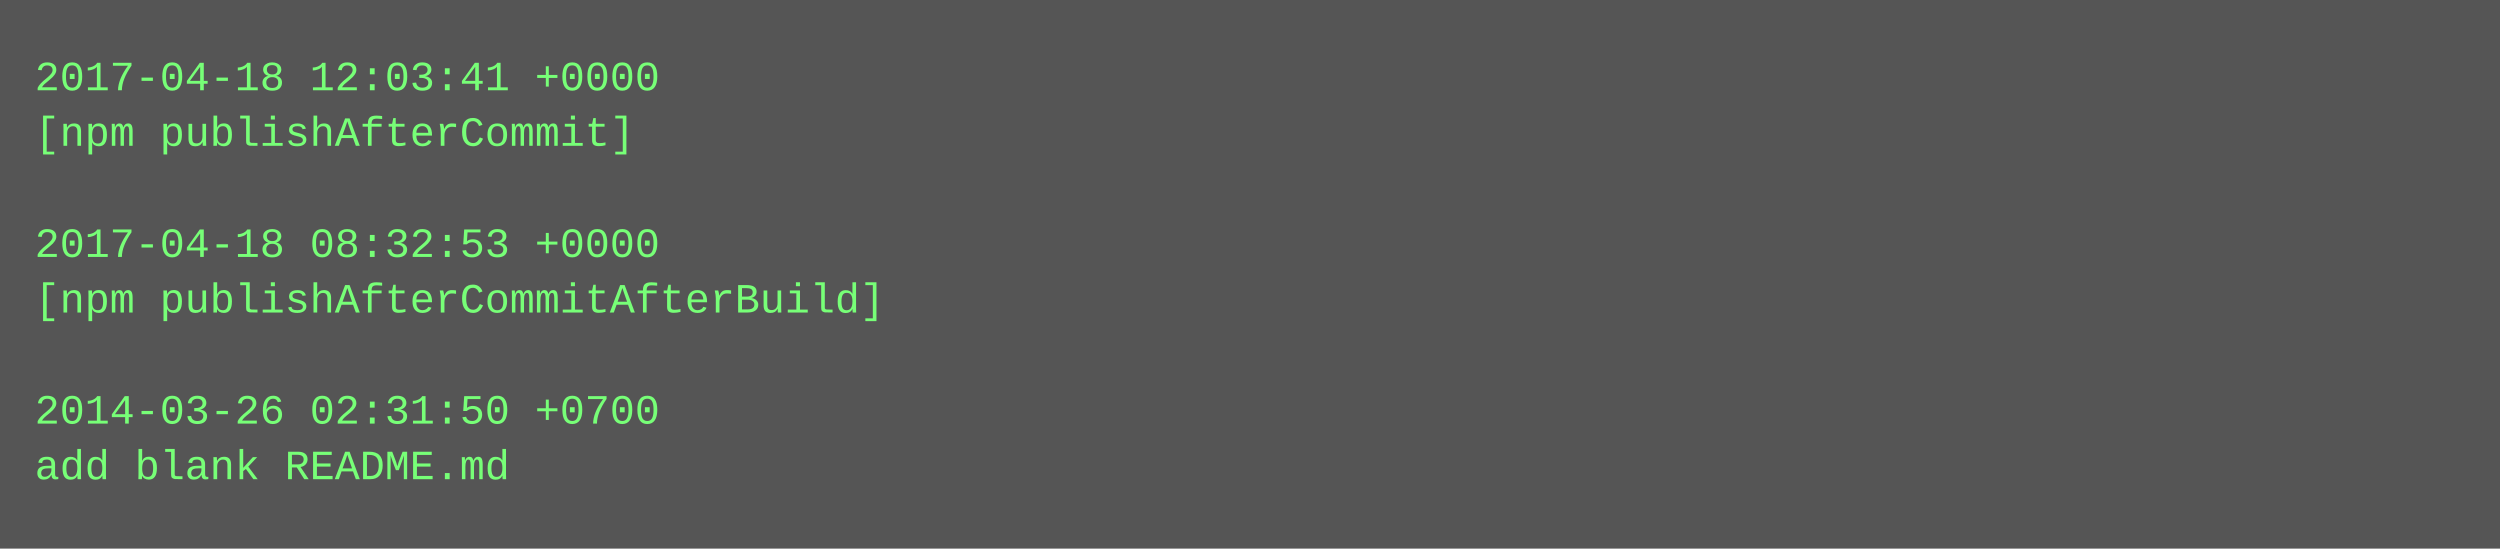
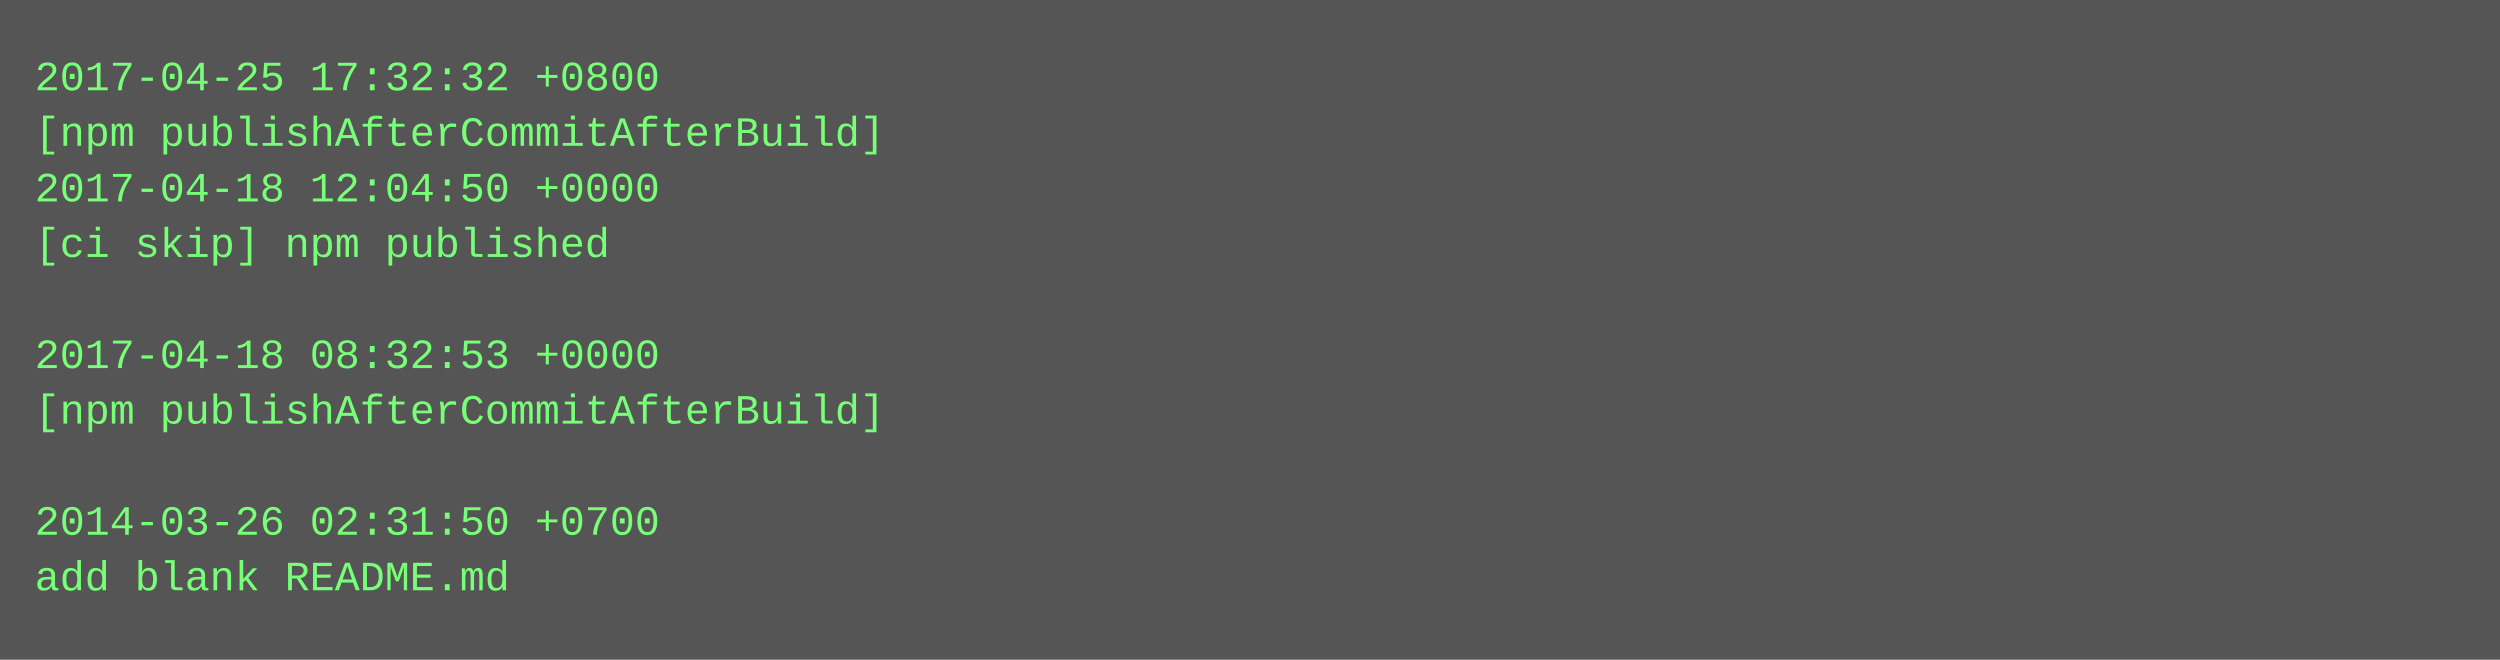
- <svg xmlns="http://www.w3.org/2000/svg" height="158" width="720">
-   <rect height="158" fill="#555" width="720" />
+ <svg xmlns="http://www.w3.org/2000/svg" height="190" width="720">
+   <rect height="190" fill="#555" width="720" />
  <text fill="#7f7" font-family="Courier New" font-size="12" xml:space="preserve">
-     <tspan x="10" y="26">2017-04-18 12:03:41 +0000</tspan>
-     <tspan x="10" y="42">[npm publishAfterCommit]</tspan>
-     <tspan x="10" y="58" />
-     <tspan x="10" y="74">2017-04-18 08:32:53 +0000</tspan>
-     <tspan x="10" y="90">[npm publishAfterCommitAfterBuild]</tspan>
-     <tspan x="10" y="106" />
-     <tspan x="10" y="122">2014-03-26 02:31:50 +0700</tspan>
-     <tspan x="10" y="138">add blank README.md</tspan>
+     <tspan x="10" y="26">2017-04-25 17:32:32 +0800</tspan>
+     <tspan x="10" y="42">[npm publishAfterCommitAfterBuild]</tspan>
+     <tspan x="10" y="58">2017-04-18 12:04:50 +0000</tspan>
+     <tspan x="10" y="74">[ci skip] npm published</tspan>
+     <tspan x="10" y="90" />
+     <tspan x="10" y="106">2017-04-18 08:32:53 +0000</tspan>
+     <tspan x="10" y="122">[npm publishAfterCommitAfterBuild]</tspan>
+     <tspan x="10" y="138" />
+     <tspan x="10" y="154">2014-03-26 02:31:50 +0700</tspan>
+     <tspan x="10" y="170">add blank README.md</tspan>
  </text>
</svg>
